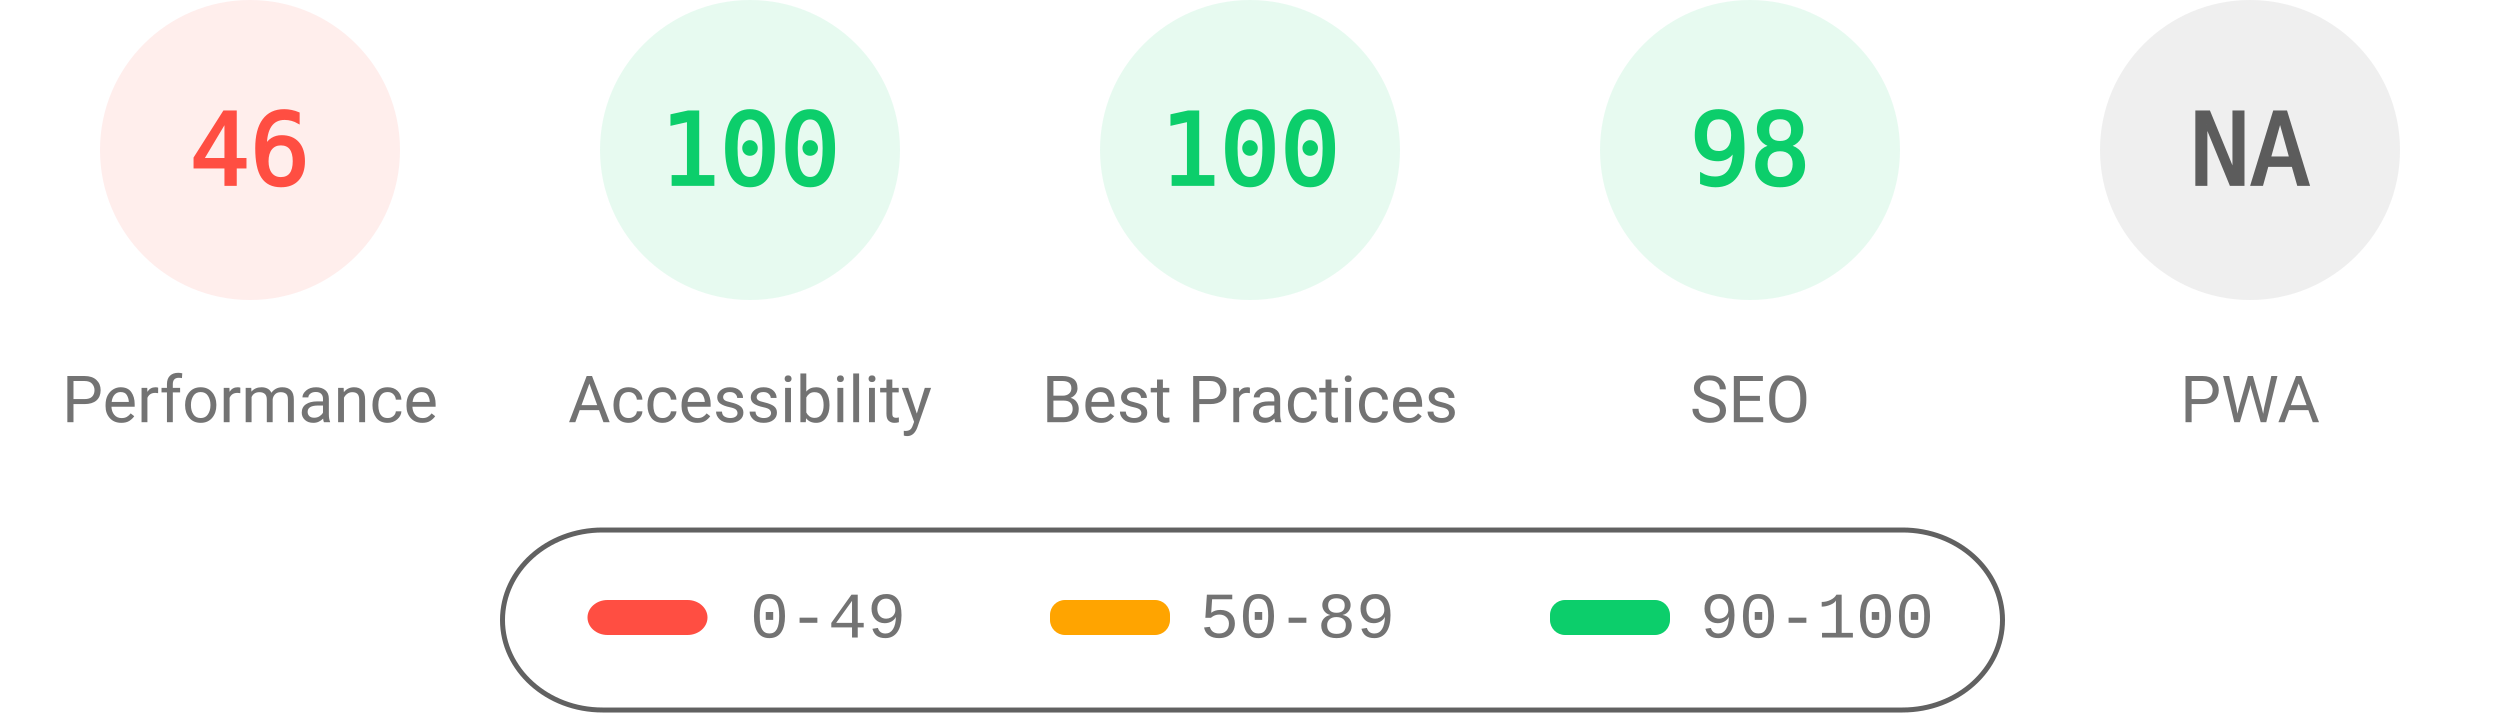
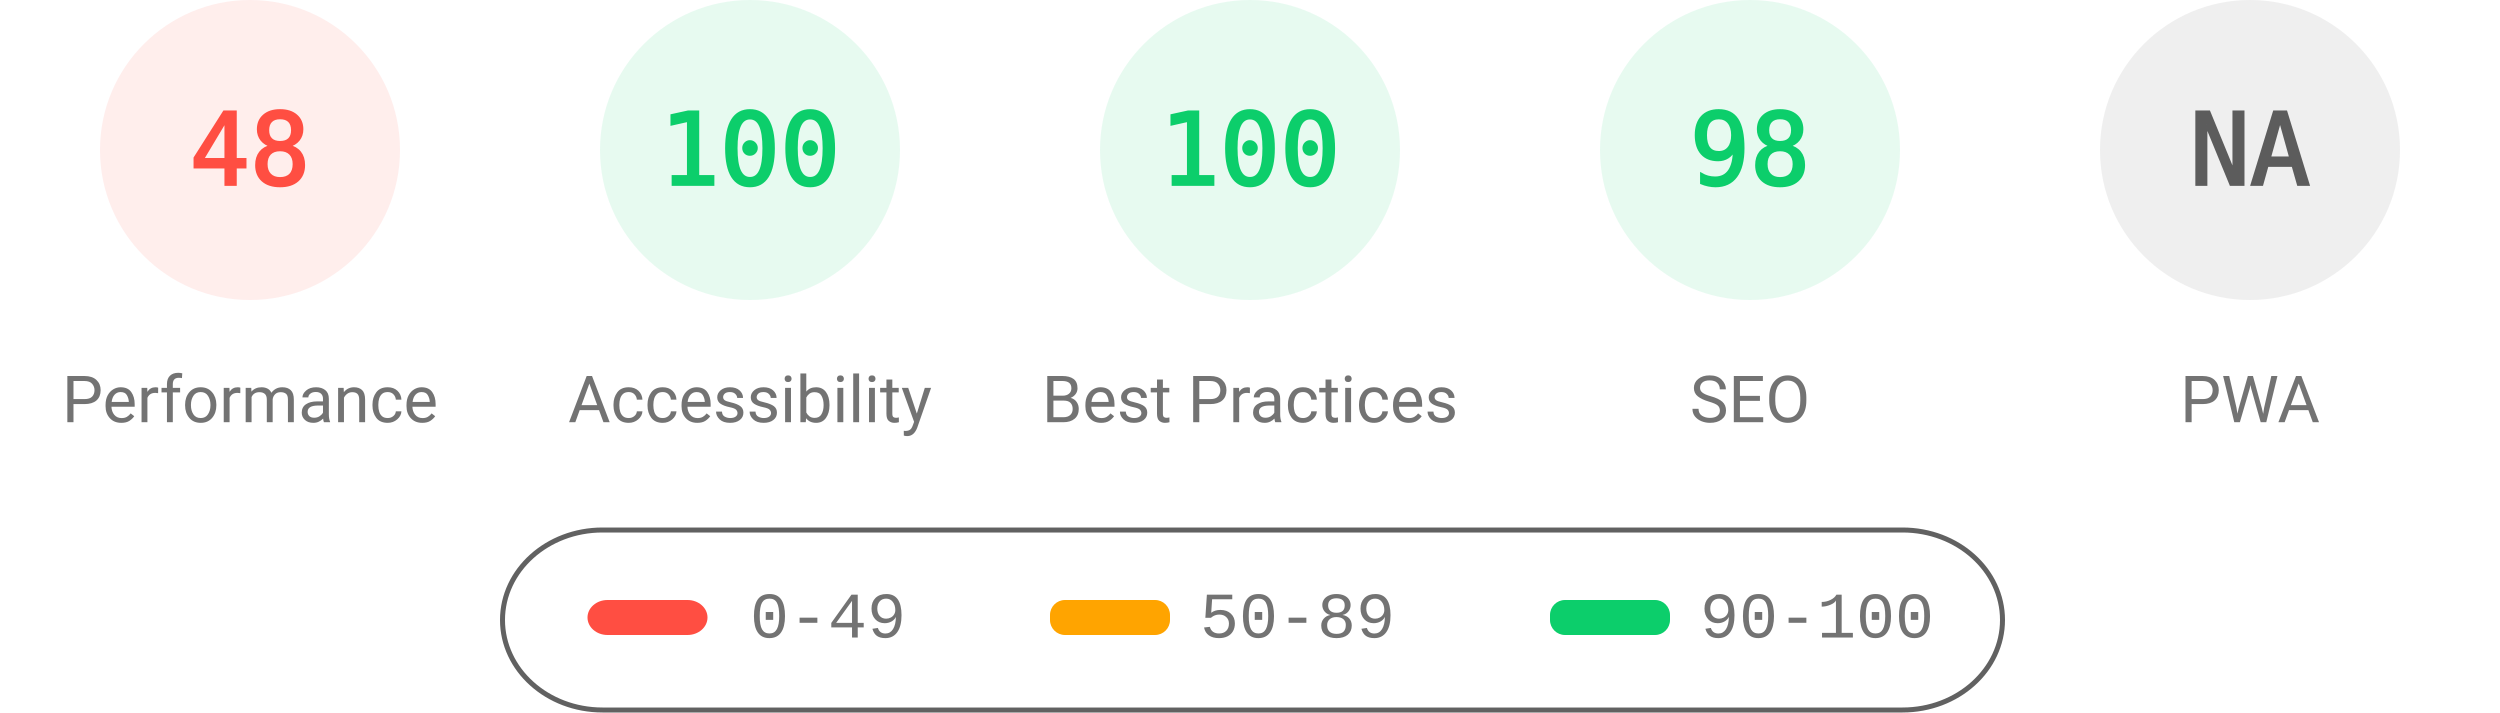
<svg xmlns="http://www.w3.org/2000/svg" fill="none" width="1000" height="285">
  <style>.gauge-base{opacity:.1}.gauge-arc{fill:none;animation-delay:250ms;stroke-linecap:round;transform:rotate(-90deg);transform-origin:100px 60px;animation:load-gauge 1s ease forwards}.guage-text{font-size:40px;font-family:monospace;text-align:center}.guage-red{color:#ff4e42;fill:#ff4e42;stroke:#ff4e42}.guage-orange{color:#ffa400;fill:#ffa400;stroke:#ffa400}.guage-green{color:#0cce6b;fill:#0cce6b;stroke:#0cce6b}.guage-undefined{color:#5c5c5c;fill:#5c5c5c;stroke:#5c5c5c}.guage-title{color:#737373;fill:#737373;stroke:none;font-size:26px;line-height:26px;font-family:Roboto,Halvetica,Arial,sans-serif}@keyframes load-gauge{from{stroke-dasharray:0 352.858}}</style>
  <svg class="guage-div guage-perf guage-red" viewBox="0 0 200 200" width="200" height="200">
    <circle class="gauge-base" r="56" cx="100" cy="60" stroke-width="8" />
-     <circle class="gauge-arc guage-arc-1" r="56" cx="100" cy="60" stroke-width="8" style="stroke-dasharray:161.855,351.858" />
-     <text class="guage-text" x="100" y="60" alignment-baseline="central" dominant-baseline="central" text-anchor="middle">46</text>
+     <circle class="gauge-arc guage-arc-1" r="56" cx="100" cy="60" stroke-width="8" style="stroke-dasharray:168.892,351.858" />
+     <text class="guage-text" x="100" y="60" alignment-baseline="central" dominant-baseline="central" text-anchor="middle">48</text>
    <text class="guage-title" x="100" y="160" alignment-baseline="central" dominant-baseline="central" text-anchor="middle">Performance</text>
  </svg>
  <svg class="guage-div guage-acc guage-green" viewBox="0 0 200 200" width="200" height="200" x="200">
    <circle class="gauge-base" r="56" cx="100" cy="60" stroke-width="8" />
    <circle class="gauge-arc guage-arc-2" r="56" cx="100" cy="60" stroke-width="8" style="stroke-dasharray:351.858,351.858" />
    <text class="guage-text" x="100" y="60" alignment-baseline="central" dominant-baseline="central" text-anchor="middle">100</text>
    <text class="guage-title" x="100" y="160" alignment-baseline="central" dominant-baseline="central" text-anchor="middle">Accessibility</text>
  </svg>
  <svg class="guage-div guage-best guage-green" viewBox="0 0 200 200" width="200" height="200" x="400">
    <circle class="gauge-base" r="56" cx="100" cy="60" stroke-width="8" />
    <circle class="gauge-arc guage-arc-3" r="56" cx="100" cy="60" stroke-width="8" style="stroke-dasharray:351.858,351.858" />
    <text class="guage-text" x="100" y="60" alignment-baseline="central" dominant-baseline="central" text-anchor="middle">100</text>
    <text class="guage-title" x="100" y="160" alignment-baseline="central" dominant-baseline="central" text-anchor="middle">Best Practices</text>
  </svg>
  <svg class="guage-div guage-seo guage-green" viewBox="0 0 200 200" width="200" height="200" x="600">
    <circle class="gauge-base" r="56" cx="100" cy="60" stroke-width="8" />
    <circle class="gauge-arc guage-arc-4" r="56" cx="100" cy="60" stroke-width="8" style="stroke-dasharray:344.821,351.858" />
    <text class="guage-text" x="100" y="60" alignment-baseline="central" dominant-baseline="central" text-anchor="middle">98</text>
    <text class="guage-title" x="100" y="160" alignment-baseline="central" dominant-baseline="central" text-anchor="middle">SEO</text>
  </svg>
  <svg class="guage-div guage-pwa guage-undefined" viewBox="0 0 200 200" width="200" height="200" x="800">
    <circle class="gauge-base" r="56" cx="100" cy="60" stroke-width="8" />
    <circle class="gauge-arc guage-arc-4" r="56" cx="100" cy="60" stroke-width="8" style="stroke-dasharray:351.858,351.858" />
    <text class="guage-text" x="100" y="60" alignment-baseline="central" dominant-baseline="central" text-anchor="middle">NA</text>
    <text class="guage-title" x="100" y="160" alignment-baseline="central" dominant-baseline="central" text-anchor="middle">PWA</text>
  </svg>
  <svg width="604" height="76" x="200" y="210">
    <path fill="none" id="canvas_background" d="M-1-1h604v80H-1z" />
    <rect fill-opacity="0" stroke="#616161" stroke-width="2" rx="40" id="svg_2" height="72" width="600" y="2" x="1" fill="#000" />
    <rect stroke="#000" rx="8" id="svg_3" height="14" width="48" y="30" x="35" stroke-opacity="null" stroke-width="0" fill="#ff4e42" />
    <rect stroke="#000" rx="6" id="svg_4" height="14" width="48" y="30" x="220" stroke-opacity="null" stroke-width="0" fill="#ffa400" />
    <rect stroke="#000" rx="6" id="svg_5" height="14" width="48" y="30" x="420" stroke-opacity="null" stroke-width="0" fill="#0cce6b" />
    <text xml:space="preserve" text-anchor="start" font-family="'Courier New', Courier, monospace" font-size="26" id="svg_6" y="45" x="100" stroke-opacity="null" stroke-width="0" stroke="#000" fill="#737373">0-49</text>
    <text xml:space="preserve" text-anchor="start" font-family="'Courier New', Courier, monospace" font-size="26" id="svg_7" y="45" x="280" stroke-opacity="null" stroke-width="0" stroke="#000" fill="#737373">50-89</text>
    <text xml:space="preserve" text-anchor="start" font-family="'Courier New', Courier, monospace" font-size="26" id="svg_8" y="45" x="480" stroke-opacity="null" stroke-width="0" stroke="#000" fill="#737373">90-100</text>
  </svg>
</svg>
